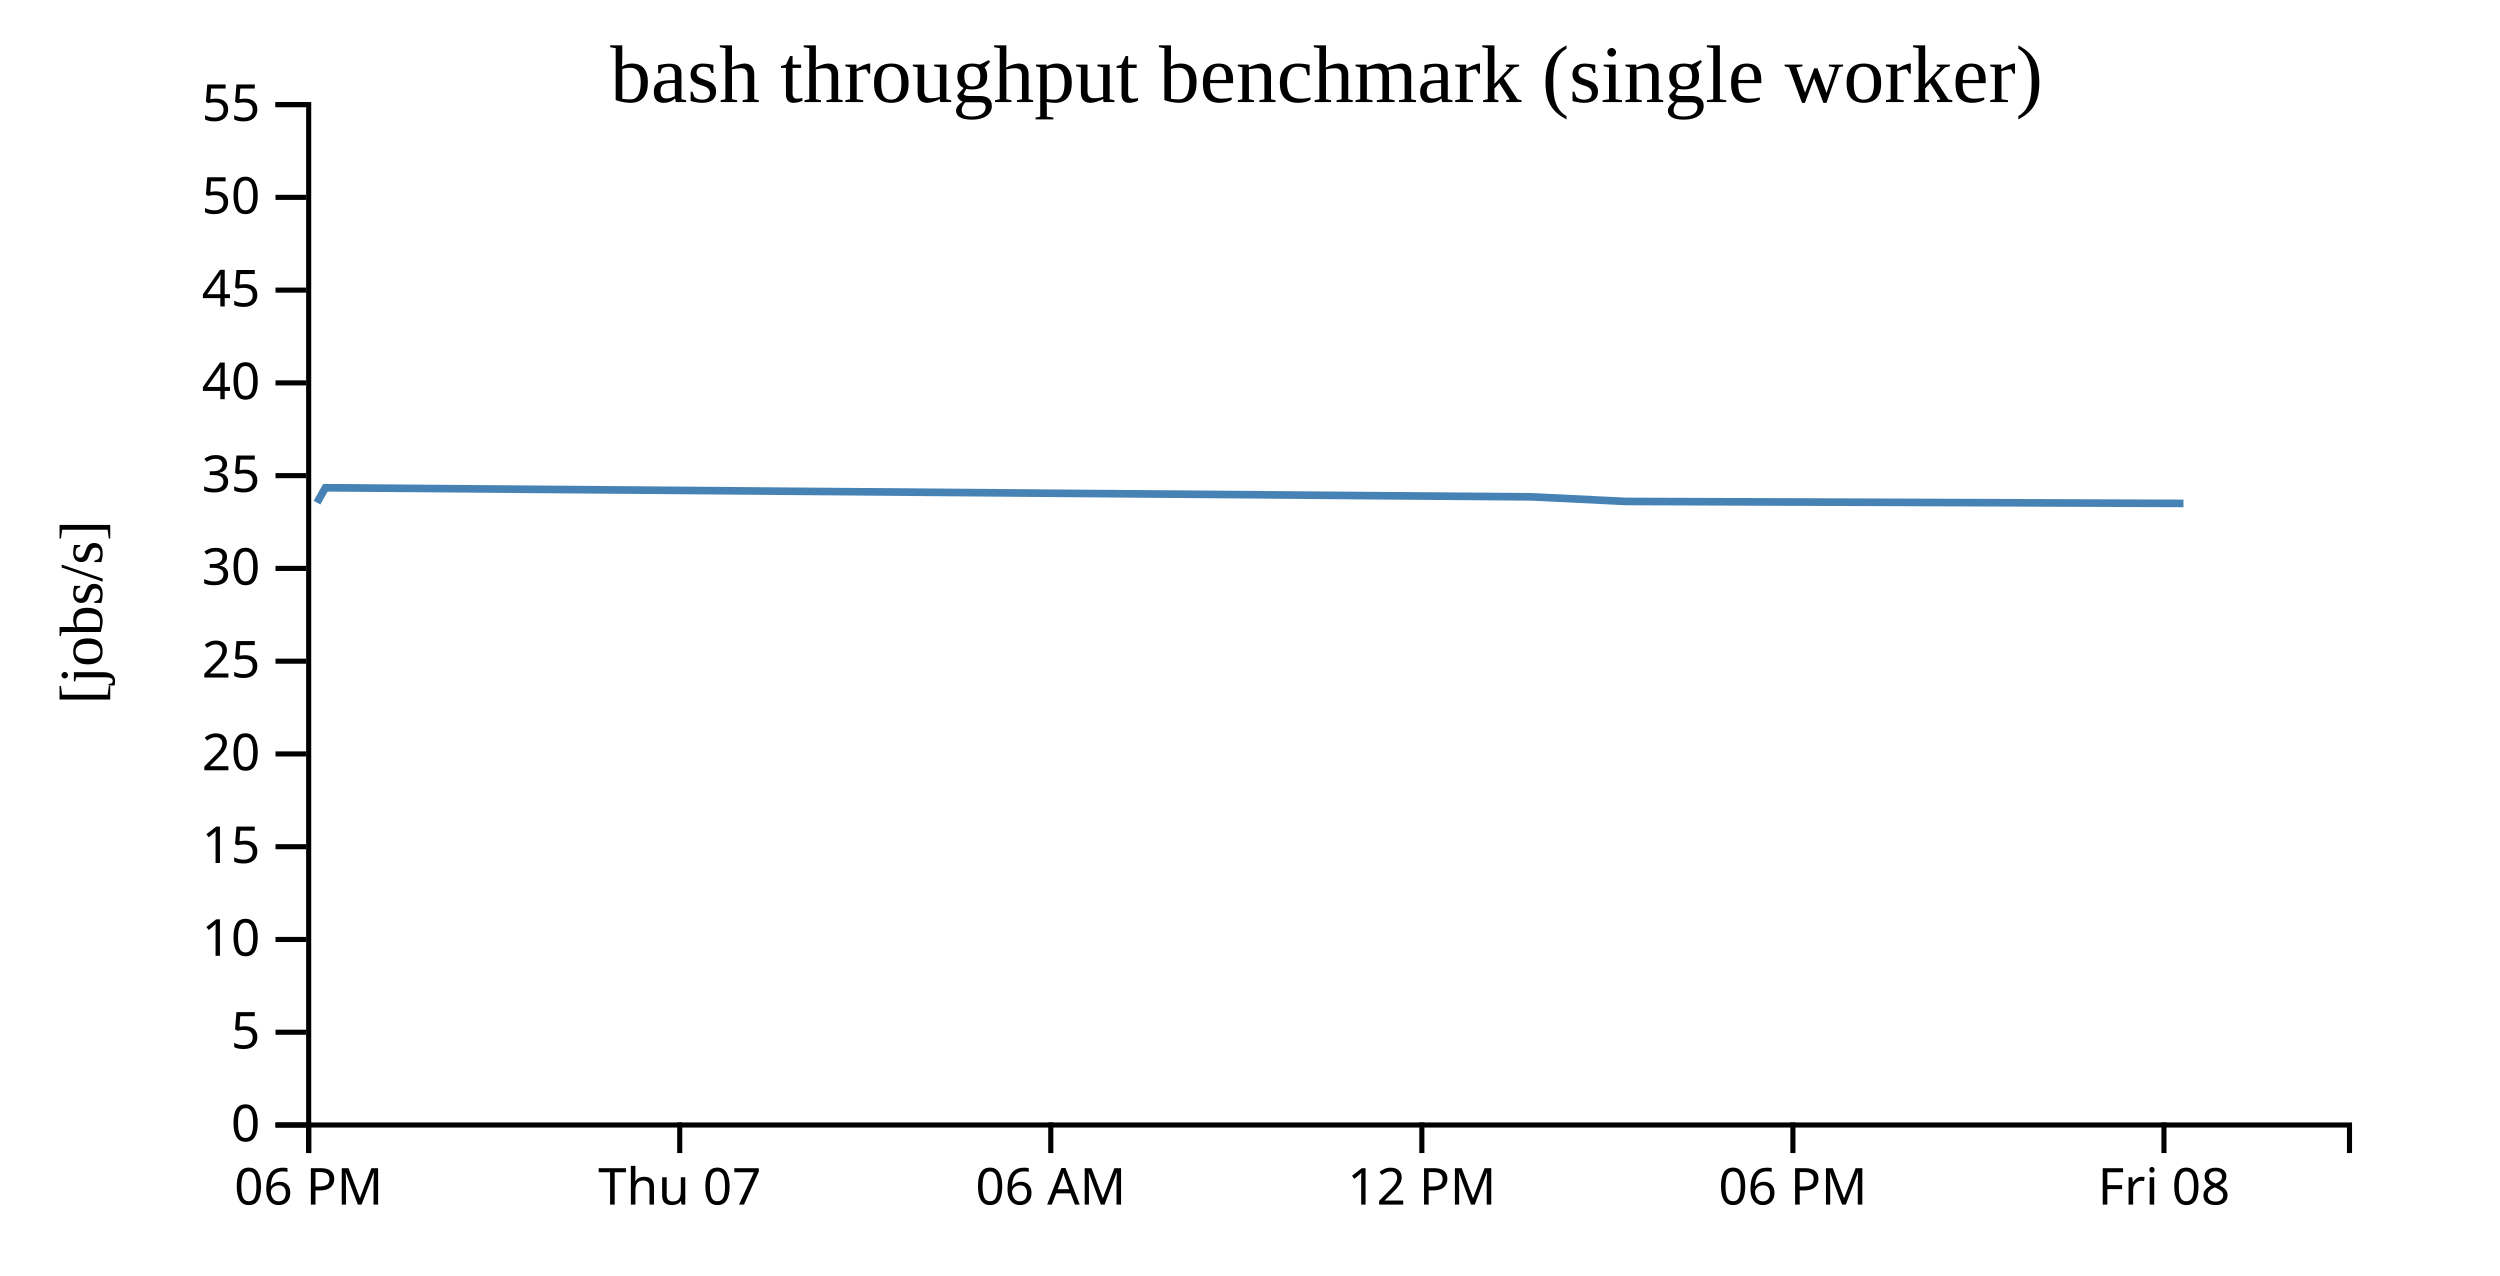
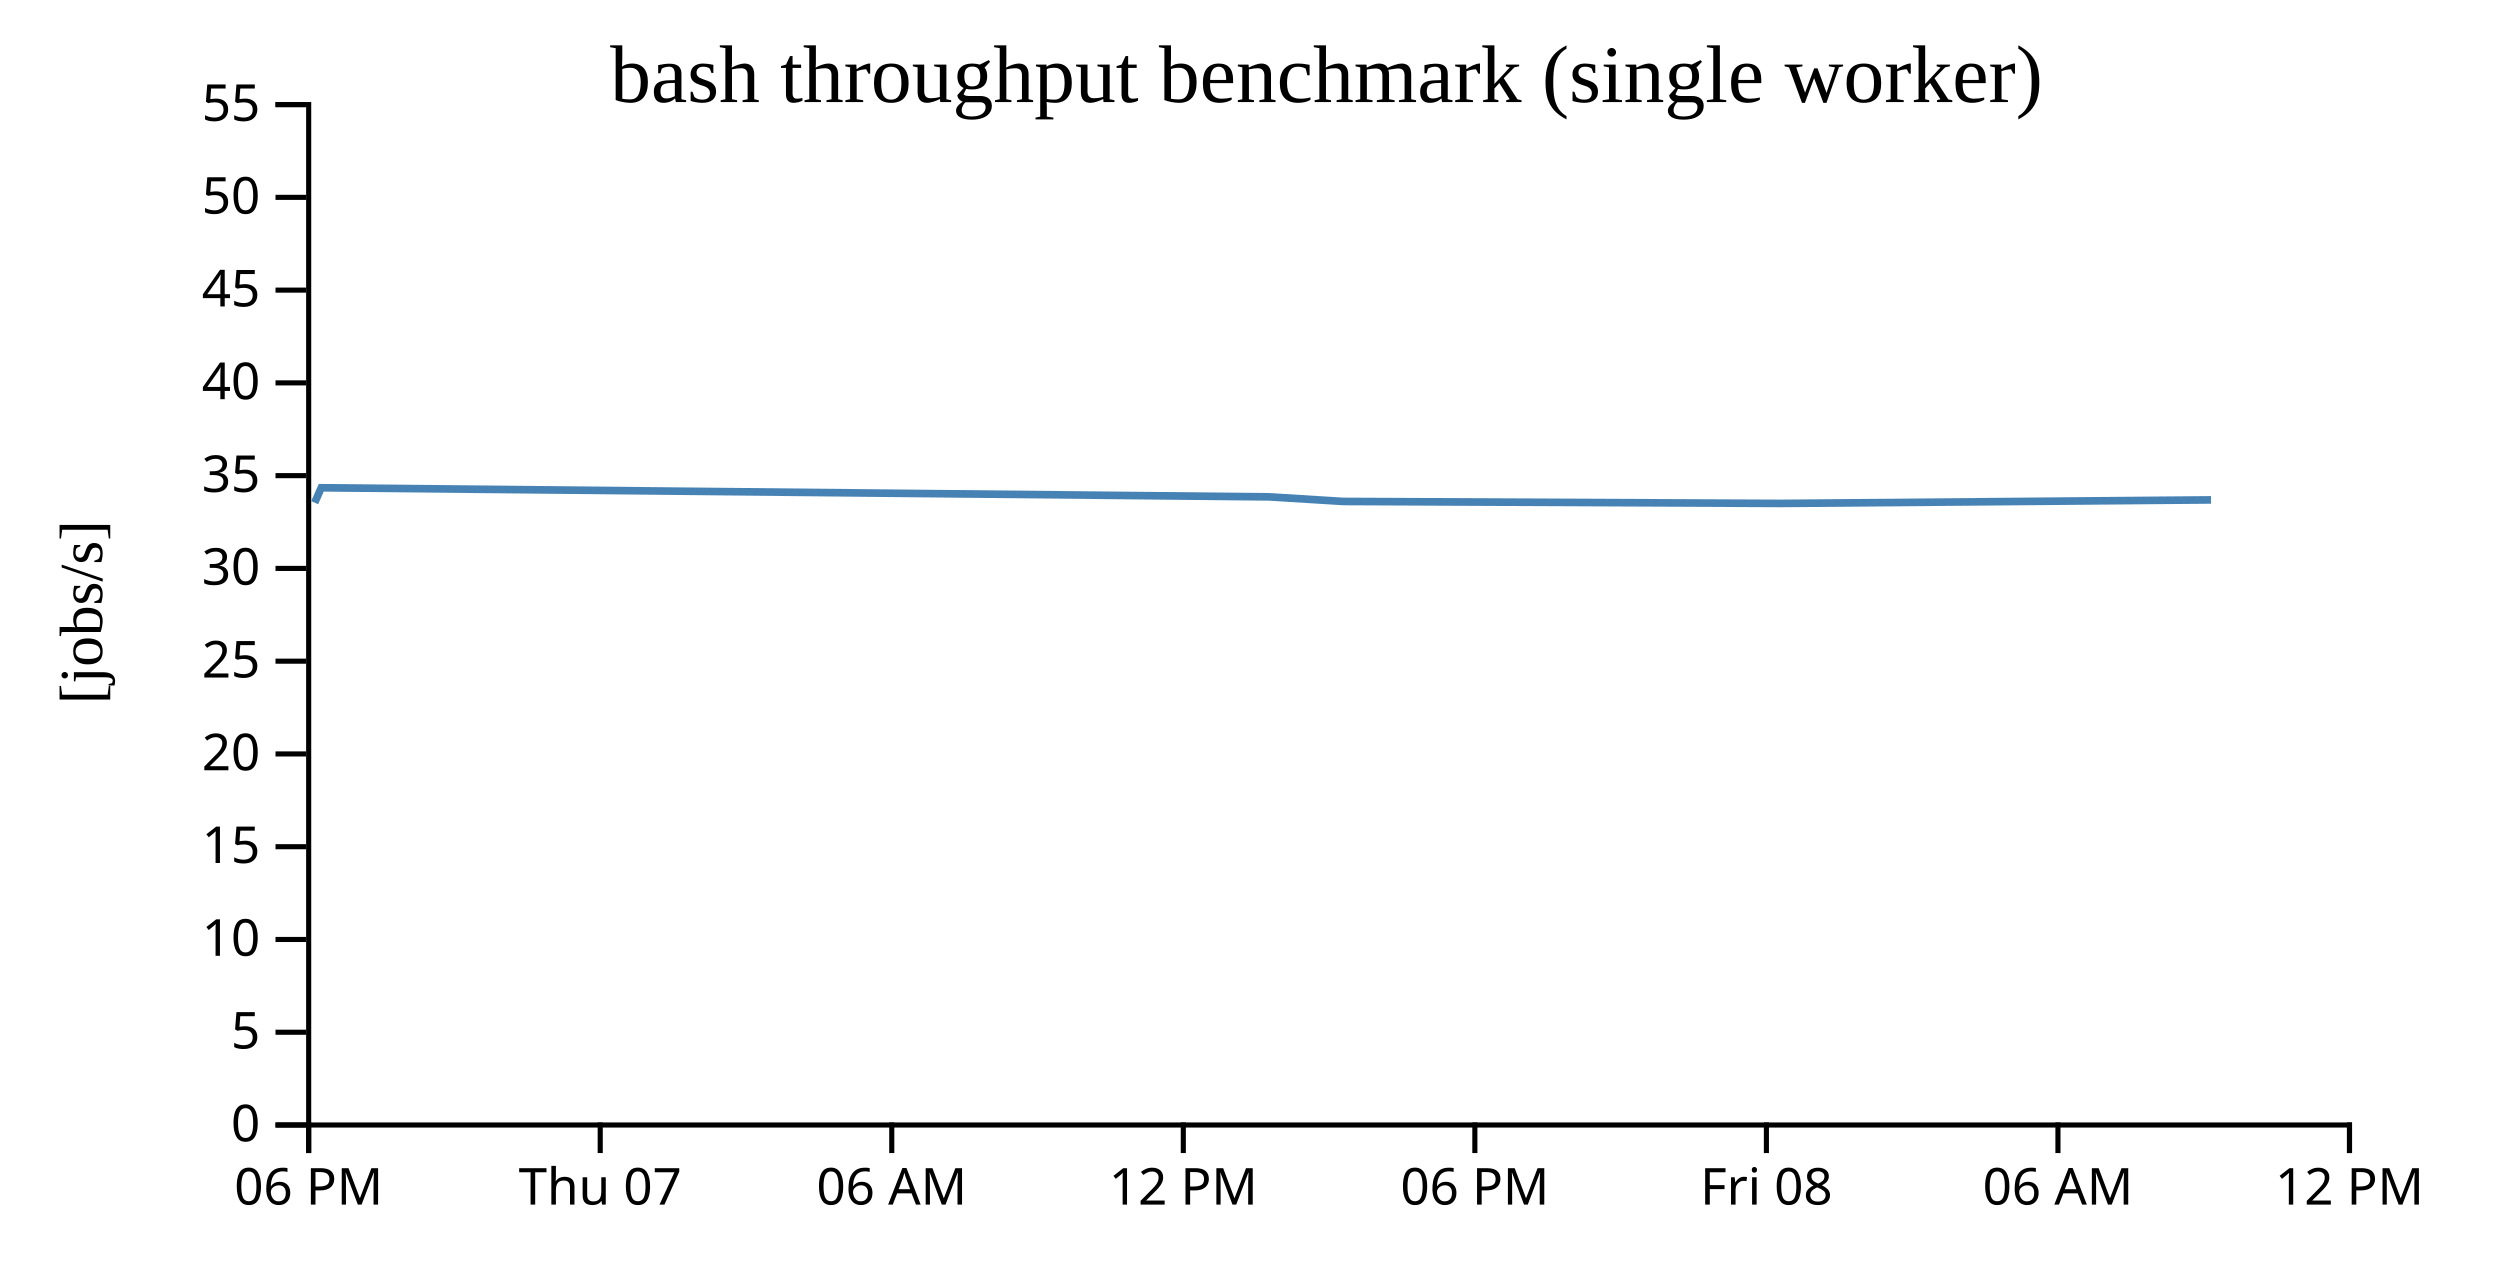
<svg width="490" height="250">
  <g transform="translate(60,20)">
    <g transform="translate(0,200)" fill="none" font-size="10" font-family="sans-serif" text-anchor="middle">
      <path class="domain" stroke="currentColor" d="M0.5,6V0.5H400.5V6" />
      <g class="tick" opacity="1" transform="translate(0.5,0)">
        <line stroke="currentColor" y2="6" />
        <text fill="currentColor" y="9" dy="0.71em">06 PM</text>
      </g>
-       <g class="tick" opacity="1" transform="translate(73.22727,0)">
+       <g class="tick" opacity="1" transform="translate(57.64286,0)">
        <line stroke="currentColor" y2="6" />
        <text fill="currentColor" y="9" dy="0.71em">Thu 07</text>
      </g>
-       <g class="tick" opacity="1" transform="translate(145.9545,0)">
+       <g class="tick" opacity="1" transform="translate(114.7857,0)">
        <line stroke="currentColor" y2="6" />
        <text fill="currentColor" y="9" dy="0.71em">06 AM</text>
      </g>
-       <g class="tick" opacity="1" transform="translate(218.6818,0)">
+       <g class="tick" opacity="1" transform="translate(171.9286,0)">
        <line stroke="currentColor" y2="6" />
        <text fill="currentColor" y="9" dy="0.71em">12 PM</text>
      </g>
-       <g class="tick" opacity="1" transform="translate(291.4091,0)">
+       <g class="tick" opacity="1" transform="translate(229.0714,0)">
        <line stroke="currentColor" y2="6" />
        <text fill="currentColor" y="9" dy="0.71em">06 PM</text>
      </g>
-       <g class="tick" opacity="1" transform="translate(364.1364,0)">
+       <g class="tick" opacity="1" transform="translate(286.2143,0)">
        <line stroke="currentColor" y2="6" />
        <text fill="currentColor" y="9" dy="0.71em">Fri 08</text>
+       </g>
+       <g class="tick" opacity="1" transform="translate(343.3571,0)">
+         <line stroke="currentColor" y2="6" />
+         <text fill="currentColor" y="9" dy="0.71em">06 AM</text>
+       </g>
+       <g class="tick" opacity="1" transform="translate(400.5,0)">
+         <line stroke="currentColor" y2="6" />
+         <text fill="currentColor" y="9" dy="0.71em">12 PM</text>
      </g>
    </g>
    <g fill="none" font-size="10" font-family="sans-serif" text-anchor="end">
      <path class="domain" stroke="currentColor" d="M-6,200.5H0.5V0.5H-6" />
      <g class="tick" opacity="1" transform="translate(0,200.5)">
        <line stroke="currentColor" x2="-6" />
        <text fill="currentColor" x="-9" dy="0.32em">0</text>
      </g>
      <g class="tick" opacity="1" transform="translate(0,182.3182)">
        <line stroke="currentColor" x2="-6" />
        <text fill="currentColor" x="-9" dy="0.32em">5</text>
      </g>
      <g class="tick" opacity="1" transform="translate(0,164.1364)">
        <line stroke="currentColor" x2="-6" />
        <text fill="currentColor" x="-9" dy="0.32em">10</text>
      </g>
      <g class="tick" opacity="1" transform="translate(0,145.9545)">
        <line stroke="currentColor" x2="-6" />
        <text fill="currentColor" x="-9" dy="0.32em">15</text>
      </g>
      <g class="tick" opacity="1" transform="translate(0,127.7727)">
        <line stroke="currentColor" x2="-6" />
        <text fill="currentColor" x="-9" dy="0.32em">20</text>
      </g>
      <g class="tick" opacity="1" transform="translate(0,109.5909)">
        <line stroke="currentColor" x2="-6" />
        <text fill="currentColor" x="-9" dy="0.32em">25</text>
      </g>
      <g class="tick" opacity="1" transform="translate(0,91.40909)">
        <line stroke="currentColor" x2="-6" />
        <text fill="currentColor" x="-9" dy="0.32em">30</text>
      </g>
      <g class="tick" opacity="1" transform="translate(0,73.22727)">
        <line stroke="currentColor" x2="-6" />
        <text fill="currentColor" x="-9" dy="0.32em">35</text>
      </g>
      <g class="tick" opacity="1" transform="translate(0,55.04545)">
        <line stroke="currentColor" x2="-6" />
        <text fill="currentColor" x="-9" dy="0.32em">40</text>
      </g>
      <g class="tick" opacity="1" transform="translate(0,36.86364)">
        <line stroke="currentColor" x2="-6" />
        <text fill="currentColor" x="-9" dy="0.32em">45</text>
      </g>
      <g class="tick" opacity="1" transform="translate(0,18.68182)">
        <line stroke="currentColor" x2="-6" />
        <text fill="currentColor" x="-9" dy="0.32em">50</text>
      </g>
      <g class="tick" opacity="1" transform="translate(0,0.5)">
        <line stroke="currentColor" x2="-6" />
        <text fill="currentColor" x="-9" dy="0.32em">55</text>
      </g>
    </g>
    <text text-anchor="middle" style="font-size: 12px" transform="rotate(-90)" y="-40" x="-100">[jobs/s]</text>
    <text text-anchor="middle" style="font-size: 16px" y="0" x="200">bash throughput benchmark (single worker)</text>
-     <path fill="none" stroke="steelblue" stroke-width="1.5" d="M2.133,78.525L3.773,75.602L240.299,77.386L258.683,78.283L367.965,78.671" />
+     <path fill="none" stroke="steelblue" stroke-width="1.5" d="M1.676,78.525L2.965,75.602L188.806,77.386L203.251,78.283L289.115,78.671L373.361,77.98" />
  </g>
</svg>
